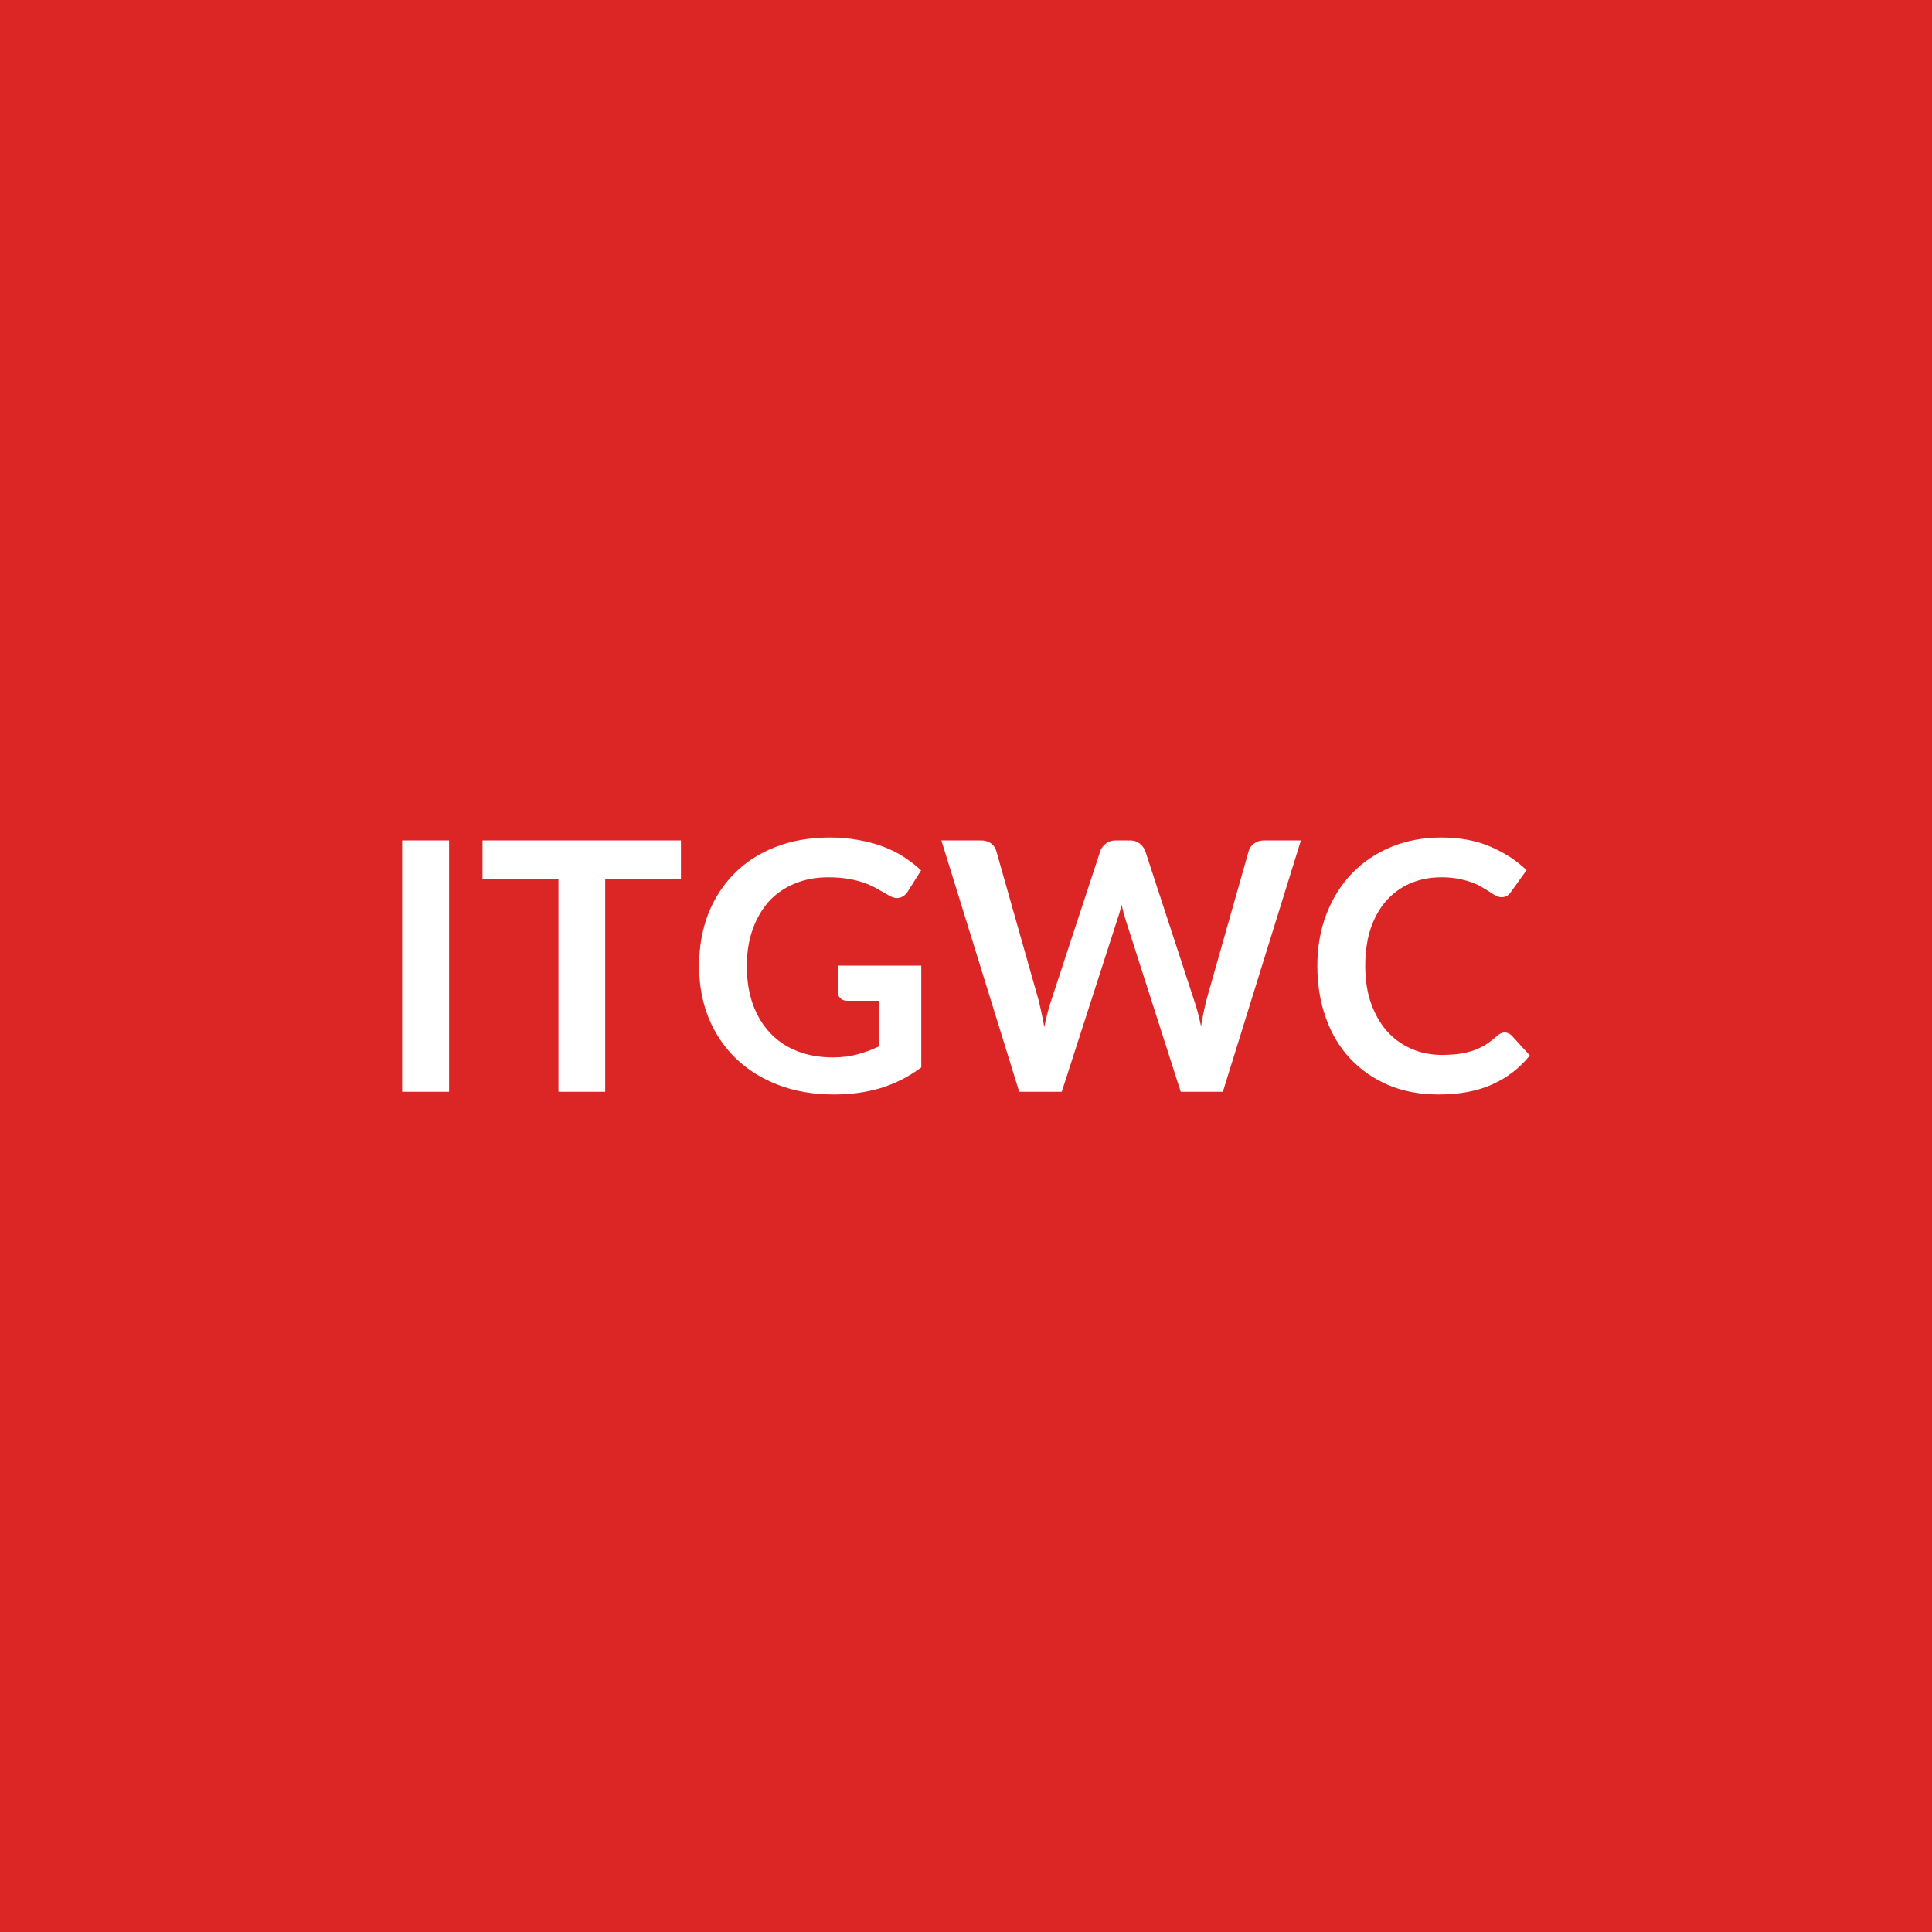
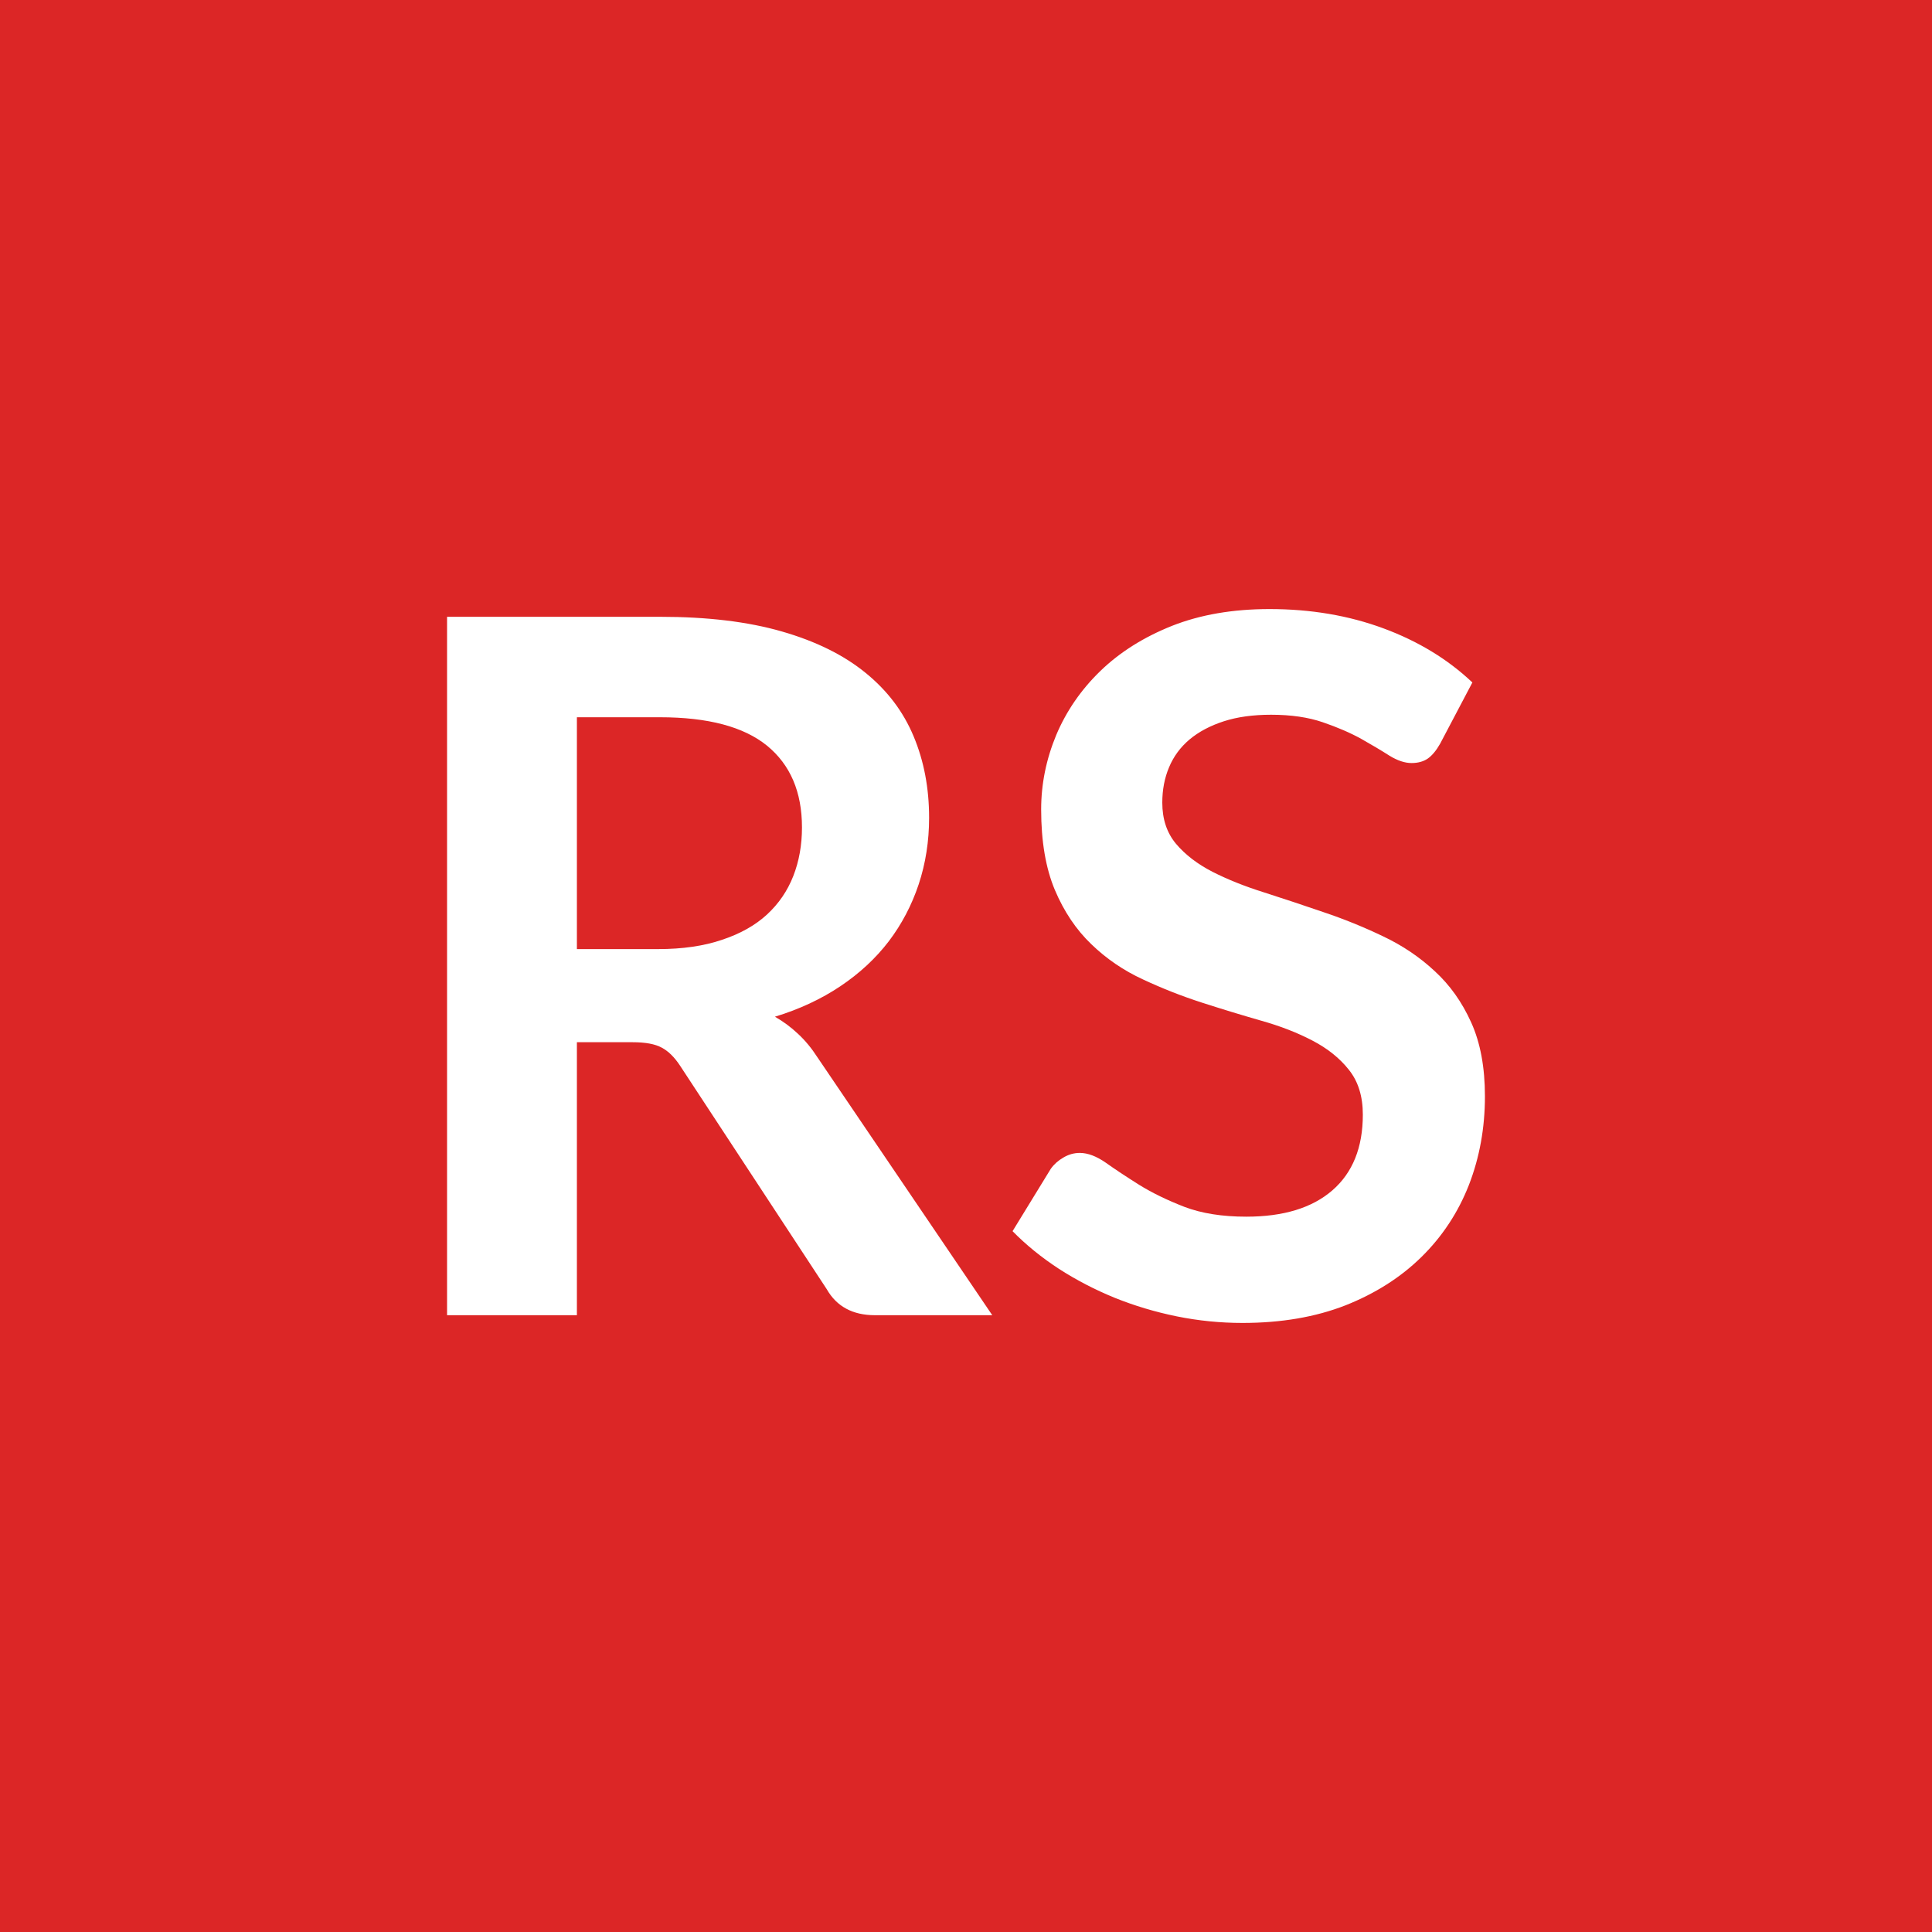
<svg xmlns="http://www.w3.org/2000/svg" width="100" height="100" viewBox="0 0 100 100">
  <rect width="100%" height="100%" fill="#dc2626" />
-   <path fill="#ffffff" d="M23.245 43.5v13.01h-2.43V43.5zm12 0v1.98h-3.92v11.03h-2.42V45.48h-3.93V43.5zm8.12 6.48h4.32v5.27q-.99.73-2.11 1.07-1.12.33-2.4.33-1.59 0-2.88-.49-1.3-.5-2.21-1.38t-1.41-2.1q-.49-1.23-.49-2.68 0-1.46.47-2.69.48-1.22 1.36-2.1.88-.89 2.13-1.37 1.25-.49 2.8-.49.8 0 1.49.13.68.12 1.27.34t1.08.54q.48.31.89.69l-.69 1.1q-.17.26-.43.32t-.56-.13l-.6-.34q-.29-.17-.66-.3-.36-.13-.82-.21-.45-.08-1.05-.08-.96 0-1.74.33-.78.32-1.33.92-.54.61-.84 1.45-.3.85-.3 1.89 0 1.12.32 2 .32.87.9 1.48t1.4.93 1.83.32q.72 0 1.28-.16.57-.15 1.11-.41V51.8h-1.64q-.23 0-.36-.13t-.13-.32zm22.08-6.48h1.89l-4.04 13.01h-2.18l-2.85-8.89q-.11-.33-.21-.79-.06.22-.11.42-.06.2-.12.37l-2.87 8.89h-2.2l-4.03-13.01h2.03q.31 0 .52.14.22.15.29.4l2.21 7.79q.07.29.14.63.07.33.14.7.07-.38.16-.71.08-.33.18-.62l2.56-7.79q.07-.2.28-.37t.52-.17h.71q.32 0 .51.15.2.15.3.39l2.55 7.79q.19.56.34 1.29.12-.71.26-1.29l2.21-7.79q.06-.22.28-.38t.53-.16m12.43 9.94q.2 0 .36.15l.95 1.04q-.79.98-1.95 1.5t-2.78.52q-1.44 0-2.6-.49-1.16-.5-1.98-1.38t-1.25-2.1q-.44-1.23-.44-2.68 0-1.46.47-2.68t1.32-2.11q.85-.88 2.03-1.37t2.61-.49q1.42 0 2.52.47t1.88 1.22l-.81 1.13q-.07.11-.19.19-.11.08-.31.08-.13 0-.28-.08-.14-.07-.31-.19-.17-.11-.4-.24-.22-.14-.52-.25t-.69-.19-.9-.08q-.87 0-1.6.31-.72.31-1.25.9-.52.59-.81 1.44-.28.85-.28 1.94 0 1.1.31 1.96.31.85.84 1.44.53.58 1.25.89t1.55.31q.49 0 .89-.05.4-.06.74-.17.34-.12.64-.3.3-.19.6-.46.09-.08.19-.13t.2-.05" />
+   <path fill="#ffffff" d="M29.86 49.125h4.2q1.9 0 3.31-.48 1.42-.47 2.33-1.31t1.36-1.99.45-2.52q0-2.75-1.81-4.23-1.81-1.47-5.54-1.47h-4.3zm12.45 5.6 9.05 13.35h-6.07q-1.73 0-2.5-1.35l-7.6-11.58q-.43-.65-.94-.92-.51-.28-1.51-.28h-2.88v14.13h-6.72v-36.15h11.02q3.68 0 6.31.76 2.64.76 4.33 2.14 1.69 1.37 2.49 3.29.8 1.91.8 4.21 0 1.82-.54 3.45-.54 1.62-1.55 2.95-1.01 1.32-2.5 2.32t-3.39 1.58q.65.37 1.2.89.55.51 1 1.21m33.9-19.4-1.67 3.17q-.3.53-.64.77-.34.23-.84.23-.52 0-1.14-.38-.61-.39-1.46-.87-.85-.47-1.99-.86-1.13-.39-2.68-.39-1.4 0-2.45.34t-1.77.94q-.71.6-1.06 1.44-.35.83-.35 1.83 0 1.28.71 2.13.72.85 1.89 1.45 1.18.6 2.68 1.07 1.5.48 3.07 1.02 1.58.53 3.08 1.25 1.5.71 2.67 1.8 1.18 1.08 1.89 2.66.71 1.57.71 3.82 0 2.45-.83 4.59-.84 2.14-2.46 3.73-1.61 1.58-3.93 2.5-2.33.91-5.33.91-1.72 0-3.4-.34-1.67-.34-3.21-.96-1.54-.63-2.89-1.5-1.35-.88-2.4-1.95l1.98-3.23q.25-.35.65-.58.4-.24.85-.24.62 0 1.35.51.72.51 1.72 1.14 1 .62 2.34 1.14 1.34.51 3.21.51 2.88 0 4.45-1.36 1.58-1.37 1.58-3.92 0-1.42-.72-2.32-.71-.9-1.88-1.51-1.18-.62-2.68-1.04-1.5-.43-3.05-.93t-3.05-1.2q-1.5-.69-2.67-1.82-1.18-1.13-1.89-2.81-.71-1.69-.71-4.17 0-1.97.78-3.85.79-1.87 2.29-3.32t3.7-2.33q2.2-.87 5.05-.87 3.2 0 5.9 1t4.6 2.8" />
</svg>
